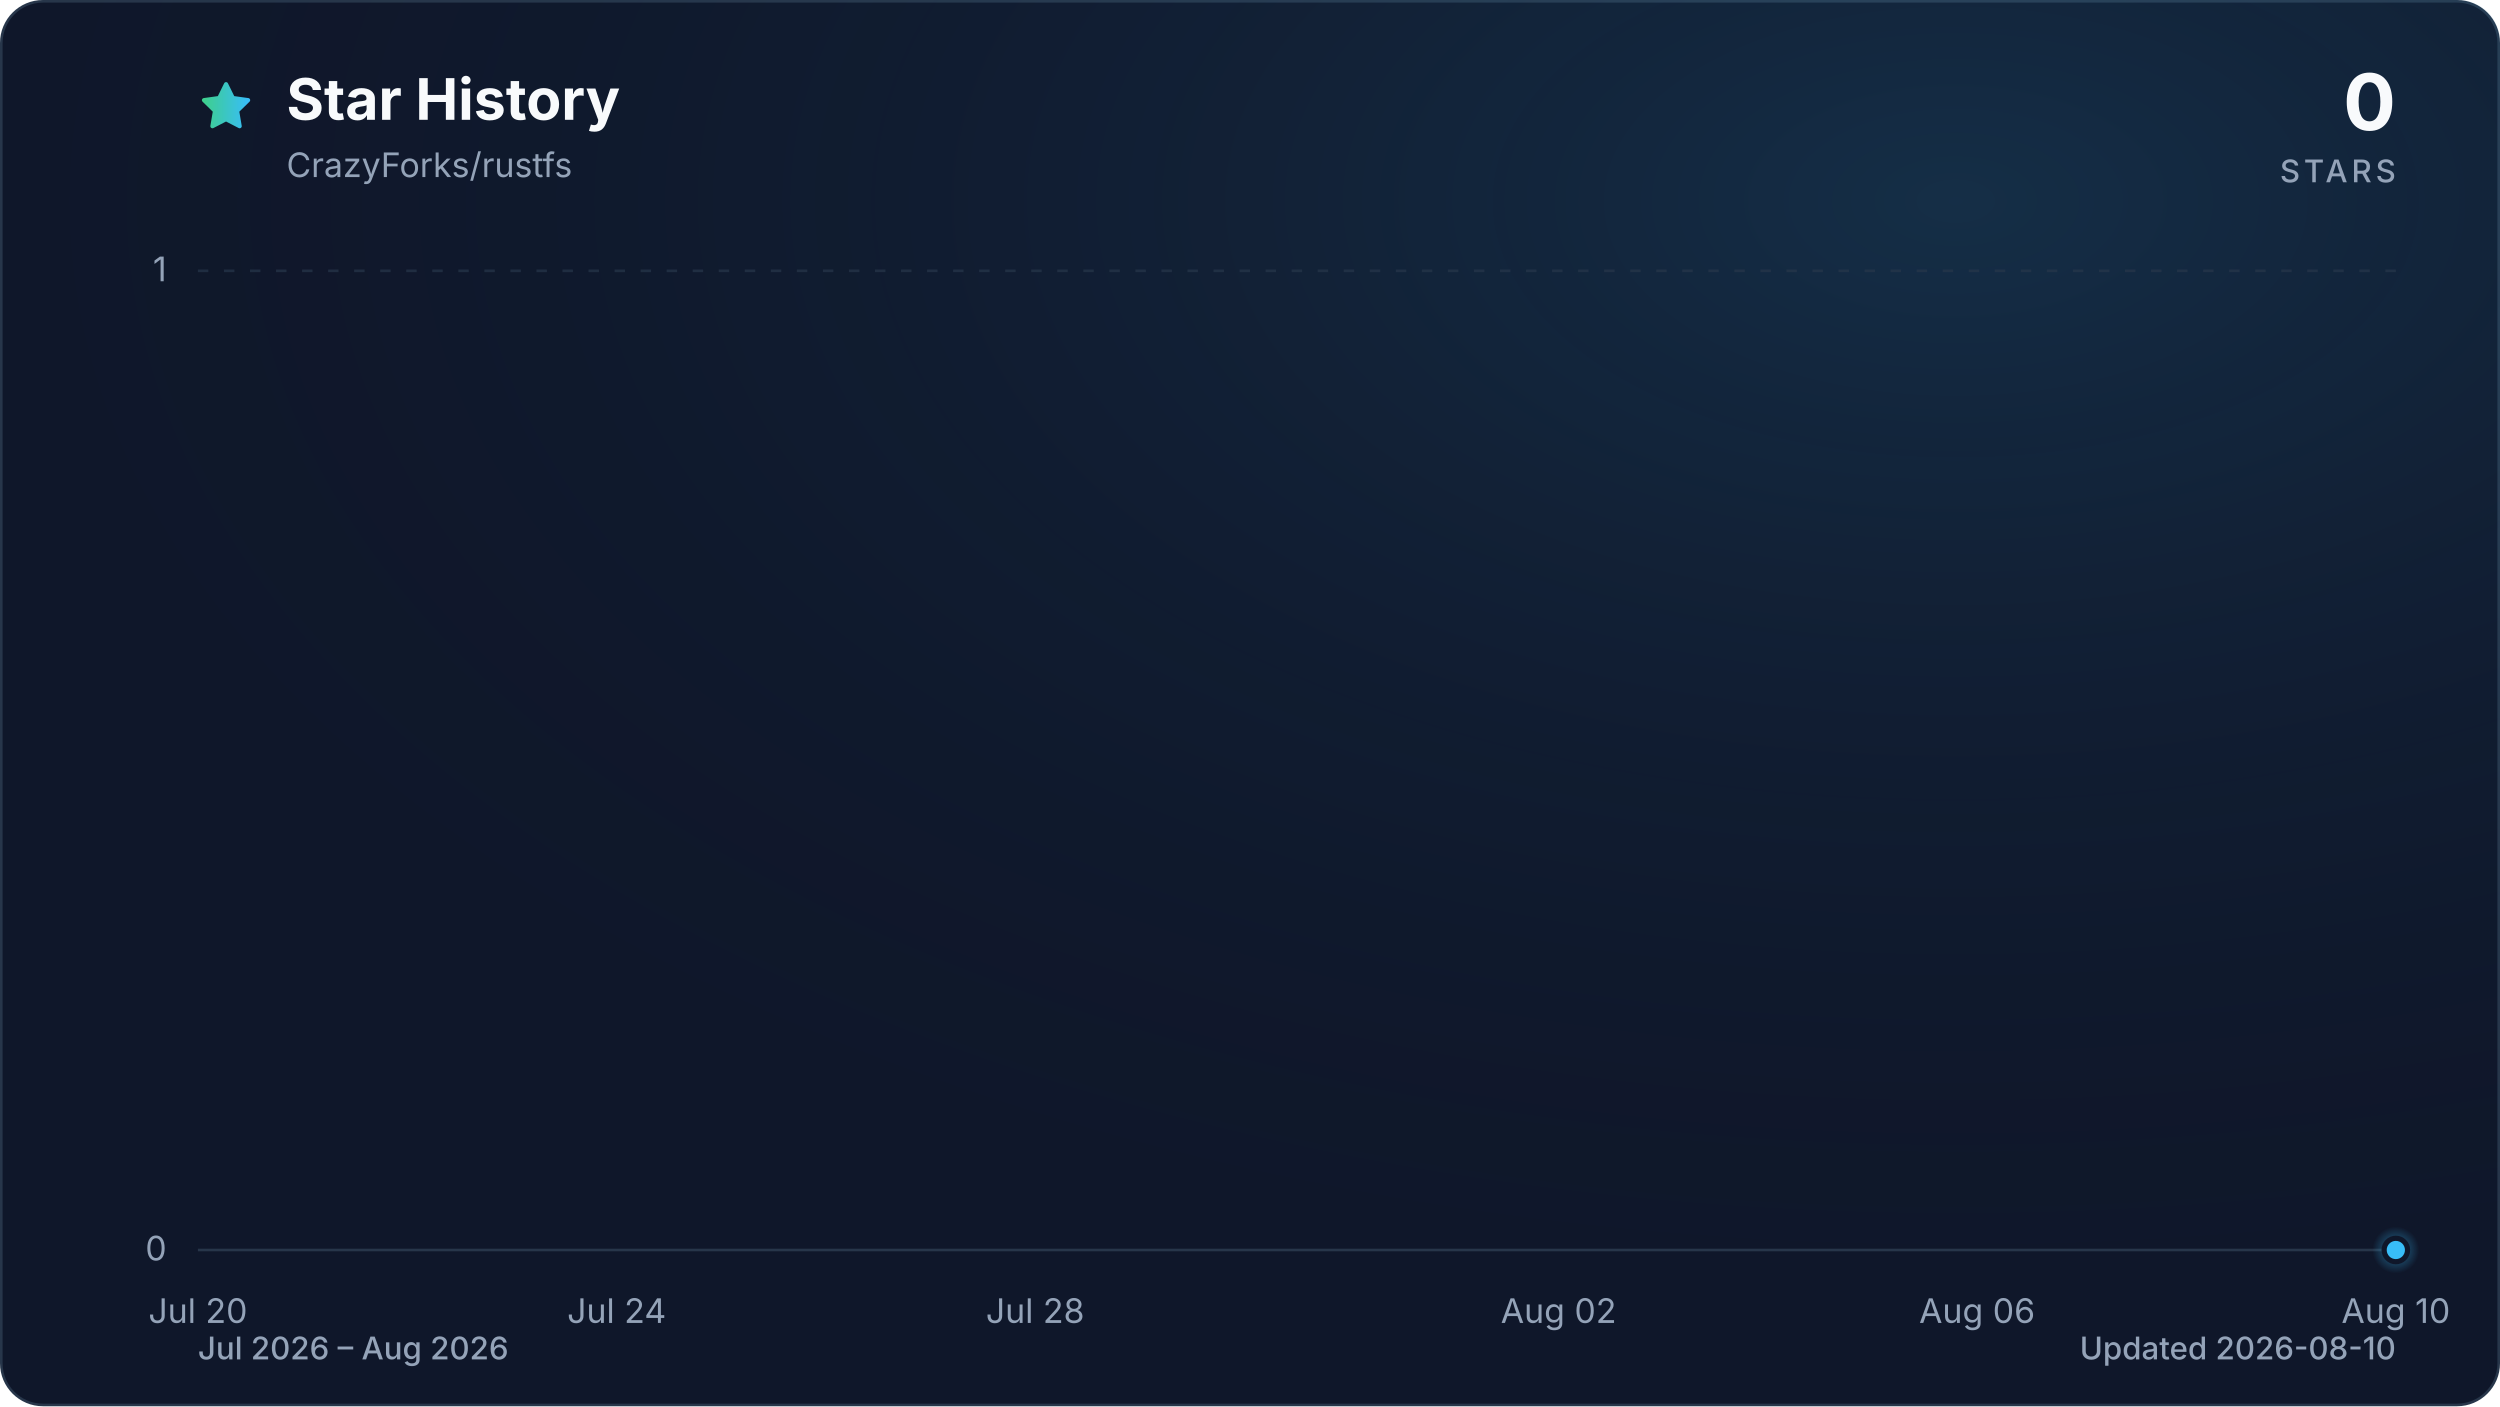
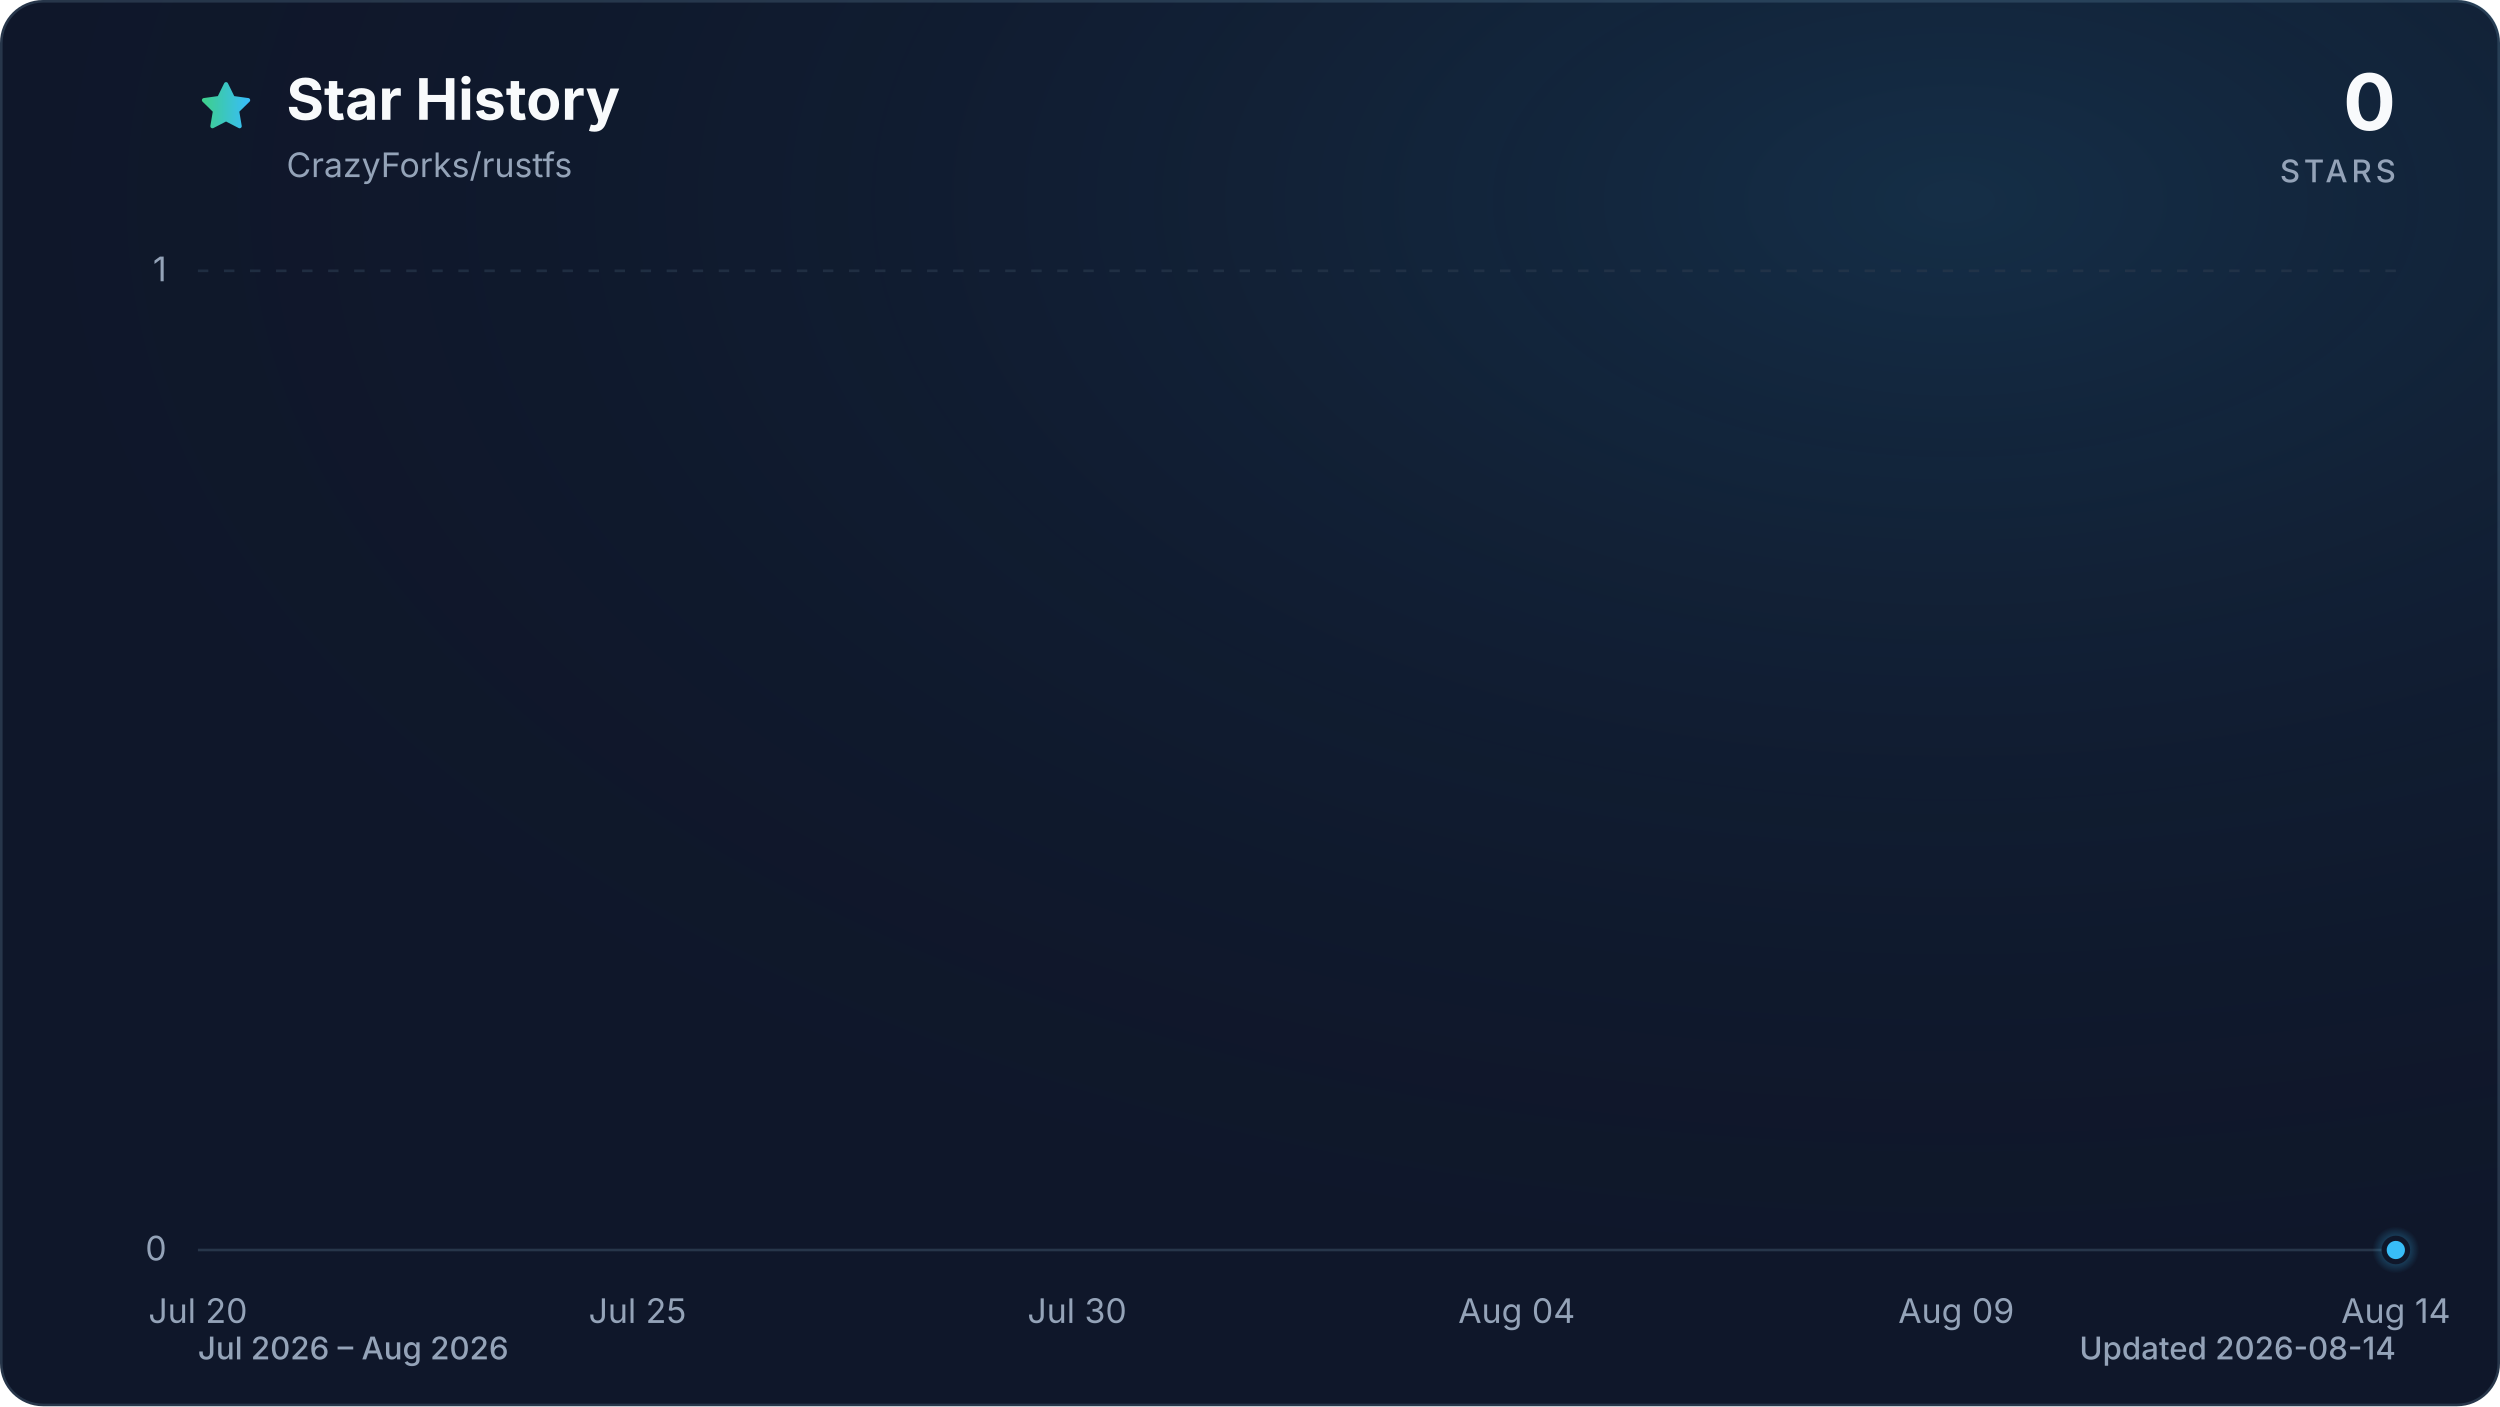
<svg xmlns="http://www.w3.org/2000/svg" viewBox="0 0 960 540" role="img" aria-labelledby="title description" data-style="gradient" data-variant="glow" data-animated="true">
  <defs>
    <linearGradient id="trend" x1="0" y1="0" x2="1" y2="0">
      <stop offset="0%" stop-color="#3ecf8e" />
      <stop offset="100%" stop-color="#38bdf8" />
    </linearGradient>
    <linearGradient id="area" x1="0" y1="0" x2="0" y2="1">
      <stop offset="0%" stop-color="#3ecf8e" stop-opacity="0.30" />
      <stop offset="55%" stop-color="#38bdf8" stop-opacity="0.10" />
      <stop offset="100%" stop-color="#38bdf8" stop-opacity="0.01" />
    </linearGradient>
    <radialGradient id="marker-halo" cx="50%" cy="50%" r="50%">
      <stop offset="0%" stop-color="#38bdf8" stop-opacity="0.55" />
      <stop offset="100%" stop-color="#38bdf8" stop-opacity="0" />
    </radialGradient>
    <radialGradient id="surface-glow" cx="78%" cy="14%" r="80%">
      <stop offset="0%" stop-color="#38bdf8" stop-opacity="0.14" />
      <stop offset="100%" stop-color="#0f172a" stop-opacity="0" />
    </radialGradient>
    <filter id="trend-glow" x="-20%" y="-20%" width="140%" height="140%">
      <feGaussianBlur stdDeviation="7" />
    </filter>
  </defs>
  <style>
.trend-enter{transform-box:fill-box;transform-origin:center;animation:trend-enter 520ms cubic-bezier(0.16,1,0.3,1)}
.marker-enter{transform-box:fill-box;transform-origin:center;animation:marker-enter 320ms cubic-bezier(0.16,1,0.3,1) 200ms both}
.marker-pulse{transform-box:fill-box;transform-origin:center;animation:marker-pulse 2.6s ease-out infinite}
@keyframes trend-enter{from{opacity:.35;transform:translateY(10px)}to{opacity:1;transform:translateY(0)}}
@keyframes marker-enter{from{opacity:0;transform:scale(.4)}to{opacity:1;transform:scale(1)}}
@keyframes marker-pulse{0%{opacity:.5;transform:scale(.7)}70%,100%{opacity:0;transform:scale(2.1)}}
@media (prefers-reduced-motion:reduce){.trend-enter,.marker-enter,.marker-pulse{animation:none!important}}
@media (prefers-reduced-motion:reduce){.marker-pulse{opacity:0}}
</style>
  <rect x="0.5" y="0.5" width="959" height="539" fill="#0f172a" stroke="#27364a" stroke-width="1" rx="16" />
  <rect width="960" height="540" fill="url(#surface-glow)" rx="16" />
  <path d="M12 2.6l2.9 5.9 6.5.9-4.7 4.6 1.1 6.5-5.8-3-5.8 3 1.1-6.5-4.7-4.6 6.5-.9L12 2.6Z" transform="translate(76 30) scale(.9)" fill="url(#trend)" stroke="url(#trend)" stroke-width="1.8" stroke-linejoin="round" aria-hidden="true" />
  <text x="110" y="46" fill="#f8fafc" font-family="ui-sans-serif, system-ui, -apple-system, BlinkMacSystemFont, 'Segoe UI', sans-serif" font-size="22" font-weight="700">Star History</text>
  <text x="110" y="68" fill="#94a3b8" font-family="ui-sans-serif, system-ui, -apple-system, BlinkMacSystemFont, 'Segoe UI', sans-serif" font-size="13">CrazyForks/rustfs</text>
  <text x="920" y="50" fill="#f8fafc" font-family="ui-sans-serif, system-ui, -apple-system, BlinkMacSystemFont, 'Segoe UI', sans-serif" font-size="30" font-weight="700" text-anchor="end">0</text>
  <text x="920" y="70" fill="#94a3b8" font-family="ui-sans-serif, system-ui, -apple-system, BlinkMacSystemFont, 'Segoe UI', sans-serif" font-size="12" font-weight="500" letter-spacing="1.5" text-anchor="end">STARS</text>
  <line x1="76" y1="480.0" x2="920" y2="480.0" stroke="#27364a" stroke-width="1" stroke-dasharray="0" opacity="1" />
  <text x="64" y="484.0" fill="#94a3b8" font-family="ui-sans-serif, system-ui, -apple-system, BlinkMacSystemFont, 'Segoe UI', sans-serif" font-size="13" text-anchor="end">0</text>
  <line x1="76" y1="104.0" x2="920" y2="104.0" stroke="#27364a" stroke-width="1" stroke-dasharray="4 6" opacity="0.7" />
  <text x="64" y="108.0" fill="#94a3b8" font-family="ui-sans-serif, system-ui, -apple-system, BlinkMacSystemFont, 'Segoe UI', sans-serif" font-size="13" text-anchor="end">1</text>
  <text x="76.0" y="508" fill="#94a3b8" font-family="ui-sans-serif, system-ui, -apple-system, BlinkMacSystemFont, 'Segoe UI', sans-serif" font-size="13" text-anchor="middle">Jul 20</text>
-   <text x="236.8" y="508" fill="#94a3b8" font-family="ui-sans-serif, system-ui, -apple-system, BlinkMacSystemFont, 'Segoe UI', sans-serif" font-size="13" text-anchor="middle">Jul 24</text>
-   <text x="397.5" y="508" fill="#94a3b8" font-family="ui-sans-serif, system-ui, -apple-system, BlinkMacSystemFont, 'Segoe UI', sans-serif" font-size="13" text-anchor="middle">Jul 28</text>
-   <text x="598.5" y="508" fill="#94a3b8" font-family="ui-sans-serif, system-ui, -apple-system, BlinkMacSystemFont, 'Segoe UI', sans-serif" font-size="13" text-anchor="middle">Aug 02</text>
-   <text x="759.2" y="508" fill="#94a3b8" font-family="ui-sans-serif, system-ui, -apple-system, BlinkMacSystemFont, 'Segoe UI', sans-serif" font-size="13" text-anchor="middle">Aug 06</text>
-   <text x="920.0" y="508" fill="#94a3b8" font-family="ui-sans-serif, system-ui, -apple-system, BlinkMacSystemFont, 'Segoe UI', sans-serif" font-size="13" text-anchor="middle">Aug 10</text>
+   <text x="244.8" y="508" fill="#94a3b8" font-family="ui-sans-serif, system-ui, -apple-system, BlinkMacSystemFont, 'Segoe UI', sans-serif" font-size="13" text-anchor="middle">Jul 25</text>
+   <text x="413.6" y="508" fill="#94a3b8" font-family="ui-sans-serif, system-ui, -apple-system, BlinkMacSystemFont, 'Segoe UI', sans-serif" font-size="13" text-anchor="middle">Jul 30</text>
+   <text x="582.4" y="508" fill="#94a3b8" font-family="ui-sans-serif, system-ui, -apple-system, BlinkMacSystemFont, 'Segoe UI', sans-serif" font-size="13" text-anchor="middle">Aug 04</text>
+   <text x="751.2" y="508" fill="#94a3b8" font-family="ui-sans-serif, system-ui, -apple-system, BlinkMacSystemFont, 'Segoe UI', sans-serif" font-size="13" text-anchor="middle">Aug 09</text>
+   <text x="920.0" y="508" fill="#94a3b8" font-family="ui-sans-serif, system-ui, -apple-system, BlinkMacSystemFont, 'Segoe UI', sans-serif" font-size="13" text-anchor="middle">Aug 14</text>
  <g class="trend-enter">
-     <path d="M 76.0 480.0 C 156.4 480.0, 236.8 480.0, 317.1 480.0 C 330.5 480.0, 343.9 480.0, 357.3 480.0 C 437.7 480.0, 518.1 480.0, 598.5 480.0 C 638.7 480.0, 678.9 480.0, 719.0 480.0 C 772.6 480.0, 826.2 480.0, 879.8 480.0 C 893.2 480.0, 906.6 480.0, 920.0 480.0 L 920.0 480.0 L 76.0 480.0 Z" fill="url(#area)" />
-     <path d="M 76.0 480.0 C 156.4 480.0, 236.8 480.0, 317.1 480.0 C 330.5 480.0, 343.9 480.0, 357.3 480.0 C 437.7 480.0, 518.1 480.0, 598.5 480.0 C 638.7 480.0, 678.9 480.0, 719.0 480.0 C 772.6 480.0, 826.2 480.0, 879.8 480.0 C 893.2 480.0, 906.6 480.0, 920.0 480.0" fill="none" stroke="url(#trend)" stroke-width="12" stroke-linecap="round" stroke-linejoin="round" opacity="0.16" filter="url(#trend-glow)" />
-     <path d="M 76.0 480.0 C 156.4 480.0, 236.8 480.0, 317.1 480.0 C 330.5 480.0, 343.9 480.0, 357.3 480.0 C 437.7 480.0, 518.1 480.0, 598.5 480.0 C 638.7 480.0, 678.9 480.0, 719.0 480.0 C 772.6 480.0, 826.2 480.0, 879.8 480.0 C 893.2 480.0, 906.6 480.0, 920.0 480.0" fill="none" stroke="url(#trend)" stroke-width="3" stroke-linecap="round" stroke-linejoin="round" />
+     <path d="M 76.0 480.0 C 143.5 480.0, 211.0 480.0, 278.6 480.0 C 289.8 480.0, 301.1 480.0, 312.3 480.0 C 379.8 480.0, 447.4 480.0, 514.9 480.0 C 548.6 480.0, 582.4 480.0, 616.2 480.0 C 661.2 480.0, 706.2 480.0, 751.2 480.0 C 762.5 480.0, 773.7 480.0, 785.0 480.0 C 830.0 480.0, 875.0 480.0, 920.0 480.0 L 920.0 480.0 L 76.0 480.0 Z" fill="url(#area)" />
+     <path d="M 76.0 480.0 C 143.5 480.0, 211.0 480.0, 278.6 480.0 C 289.8 480.0, 301.1 480.0, 312.3 480.0 C 379.8 480.0, 447.4 480.0, 514.9 480.0 C 548.6 480.0, 582.4 480.0, 616.2 480.0 C 661.2 480.0, 706.2 480.0, 751.2 480.0 C 762.5 480.0, 773.7 480.0, 785.0 480.0 C 830.0 480.0, 875.0 480.0, 920.0 480.0" fill="none" stroke="url(#trend)" stroke-width="12" stroke-linecap="round" stroke-linejoin="round" opacity="0.16" filter="url(#trend-glow)" />
+     <path d="M 76.0 480.0 C 143.5 480.0, 211.0 480.0, 278.6 480.0 C 289.8 480.0, 301.1 480.0, 312.3 480.0 C 379.8 480.0, 447.4 480.0, 514.9 480.0 C 548.6 480.0, 582.4 480.0, 616.2 480.0 C 661.2 480.0, 706.2 480.0, 751.2 480.0 C 762.5 480.0, 773.7 480.0, 785.0 480.0 C 830.0 480.0, 875.0 480.0, 920.0 480.0" fill="none" stroke="url(#trend)" stroke-width="3" stroke-linecap="round" stroke-linejoin="round" />
  </g>
  <g class="marker-enter">
    <circle class="marker-pulse" cx="920.0" cy="480.0" r="9" fill="url(#marker-halo)" />
    <circle cx="920.0" cy="480.0" r="4.5" fill="#38bdf8" stroke="#0f172a" stroke-width="2" />
  </g>
  <text x="76" y="522" fill="#94a3b8" font-family="ui-sans-serif, system-ui, -apple-system, BlinkMacSystemFont, 'Segoe UI', sans-serif" font-size="12" font-weight="500">Jul 2026 – Aug 2026</text>
-   <text x="920" y="522" fill="#94a3b8" font-family="ui-sans-serif, system-ui, -apple-system, BlinkMacSystemFont, 'Segoe UI', sans-serif" font-size="12" font-weight="500" text-anchor="end">Updated 2026-08-10</text>
+   <text x="920" y="522" fill="#94a3b8" font-family="ui-sans-serif, system-ui, -apple-system, BlinkMacSystemFont, 'Segoe UI', sans-serif" font-size="12" font-weight="500" text-anchor="end">Updated 2026-08-14</text>
</svg>
